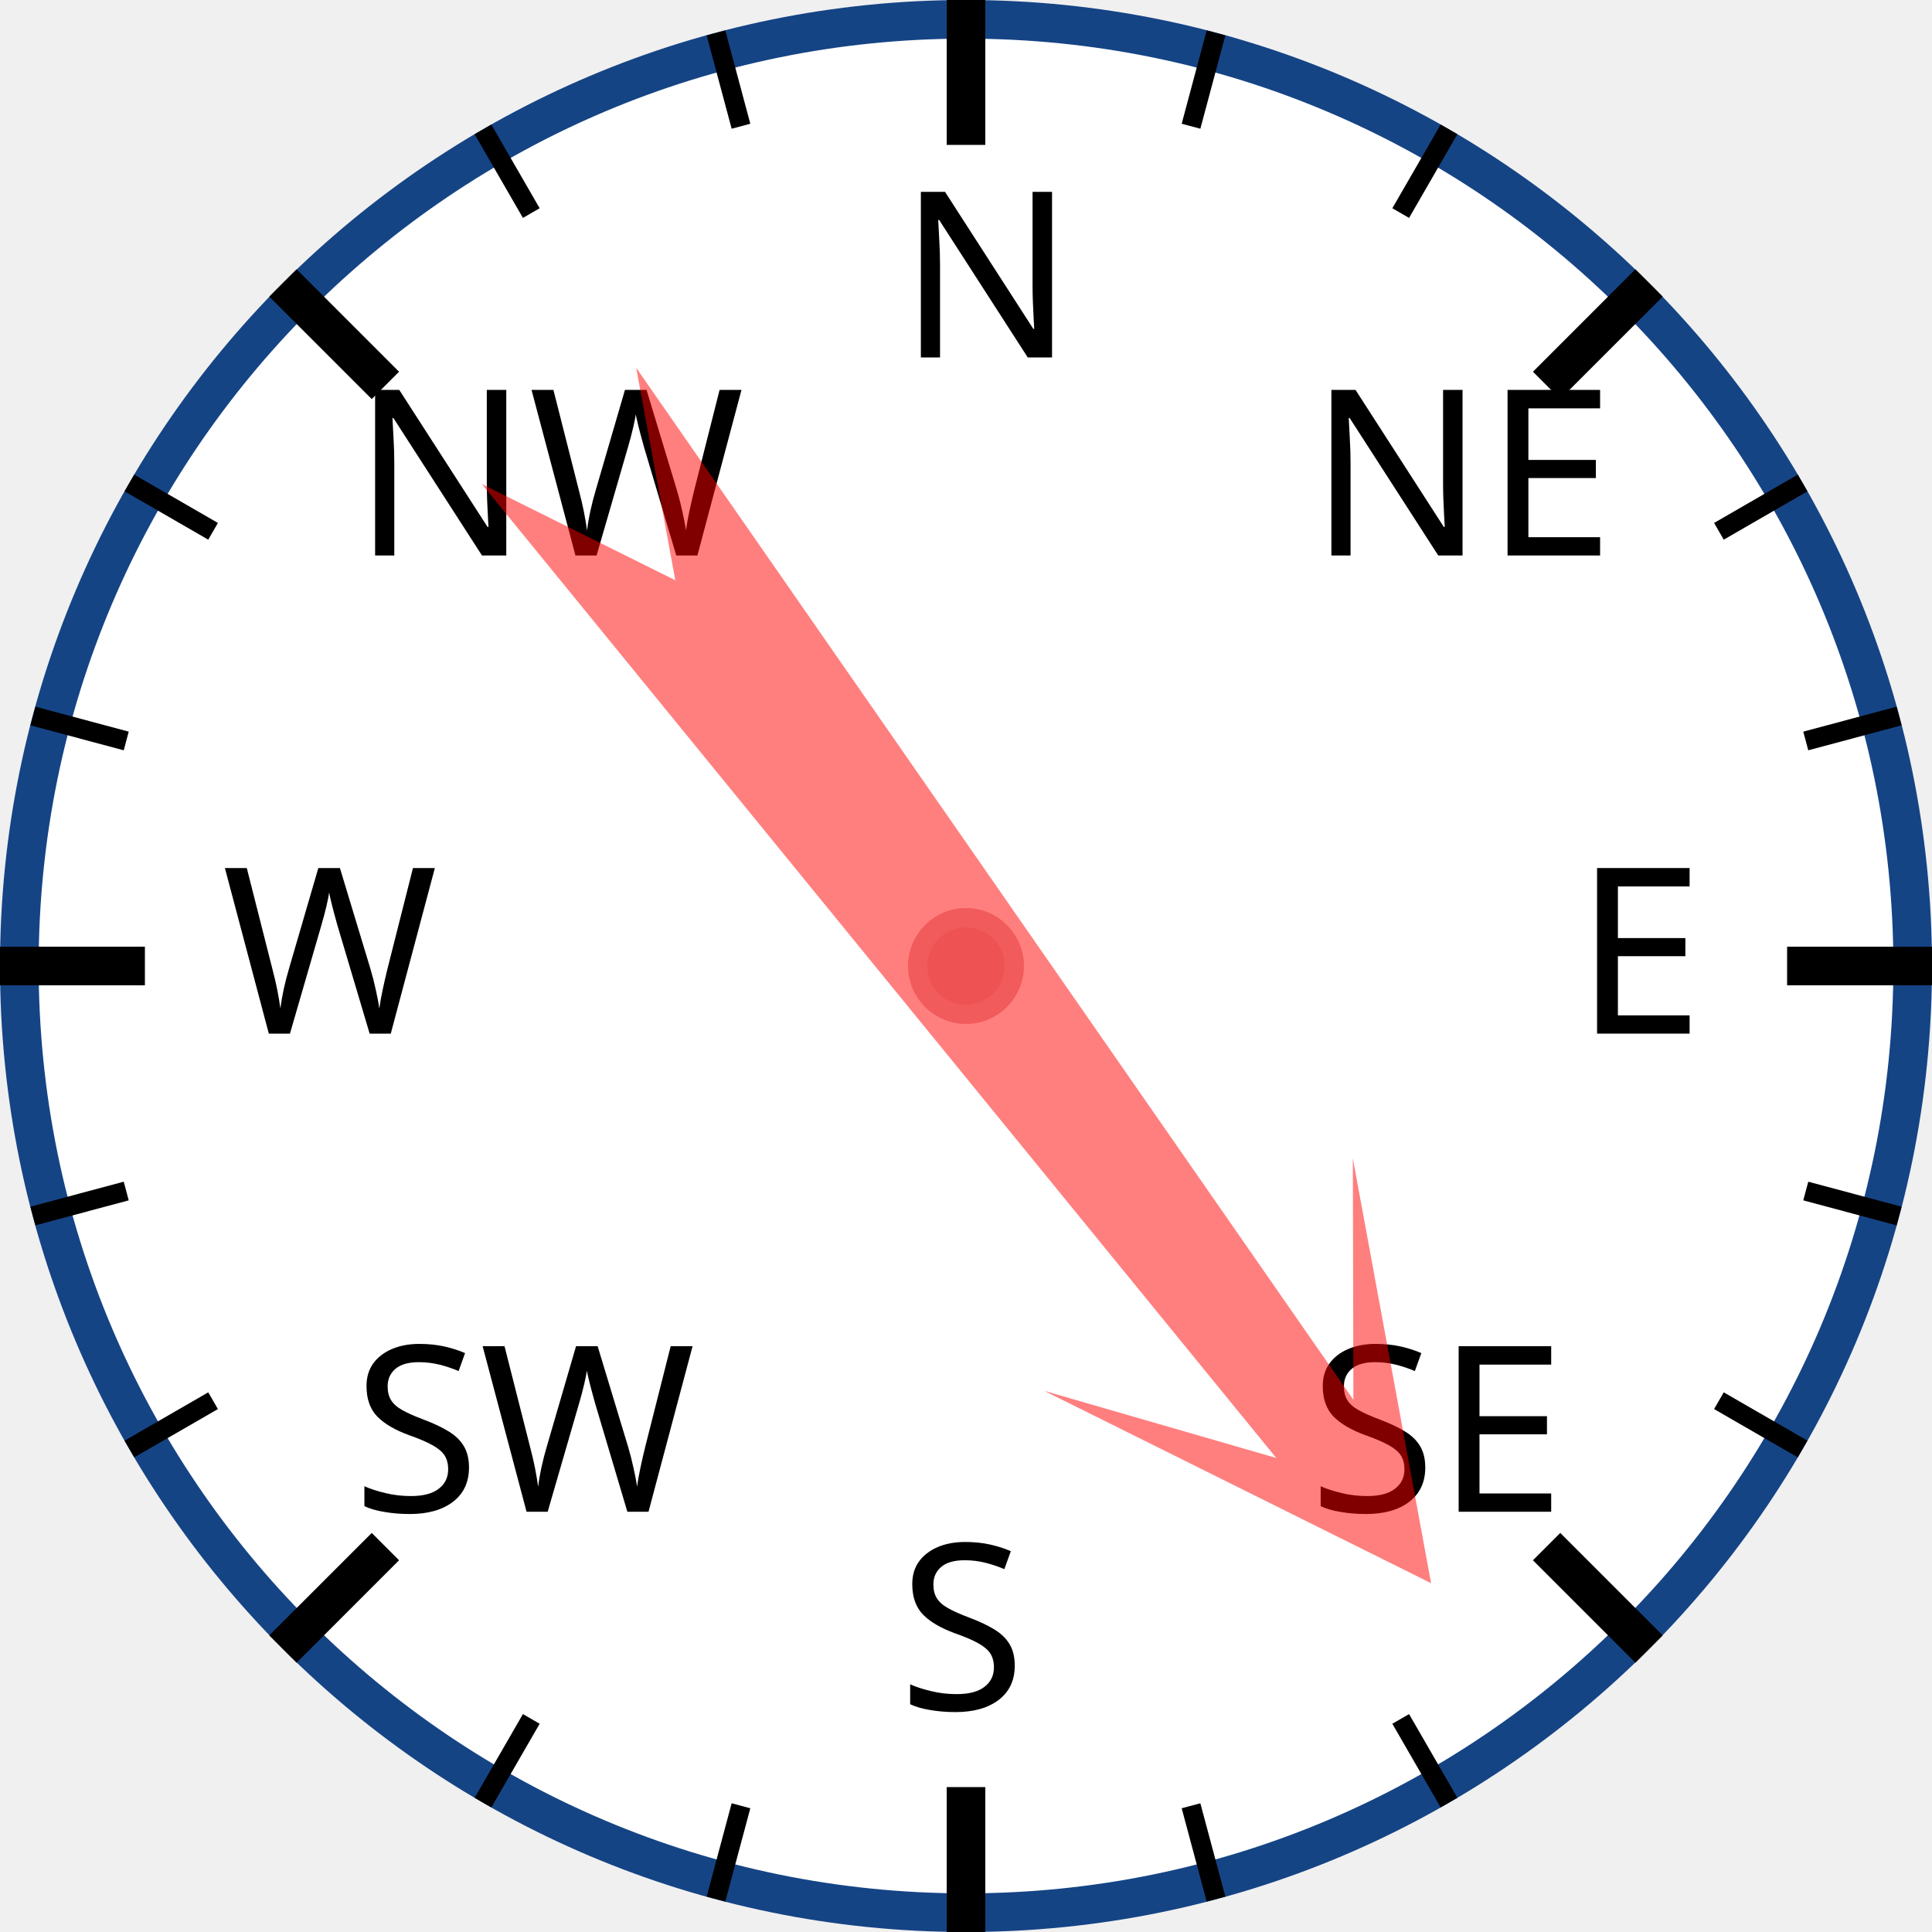
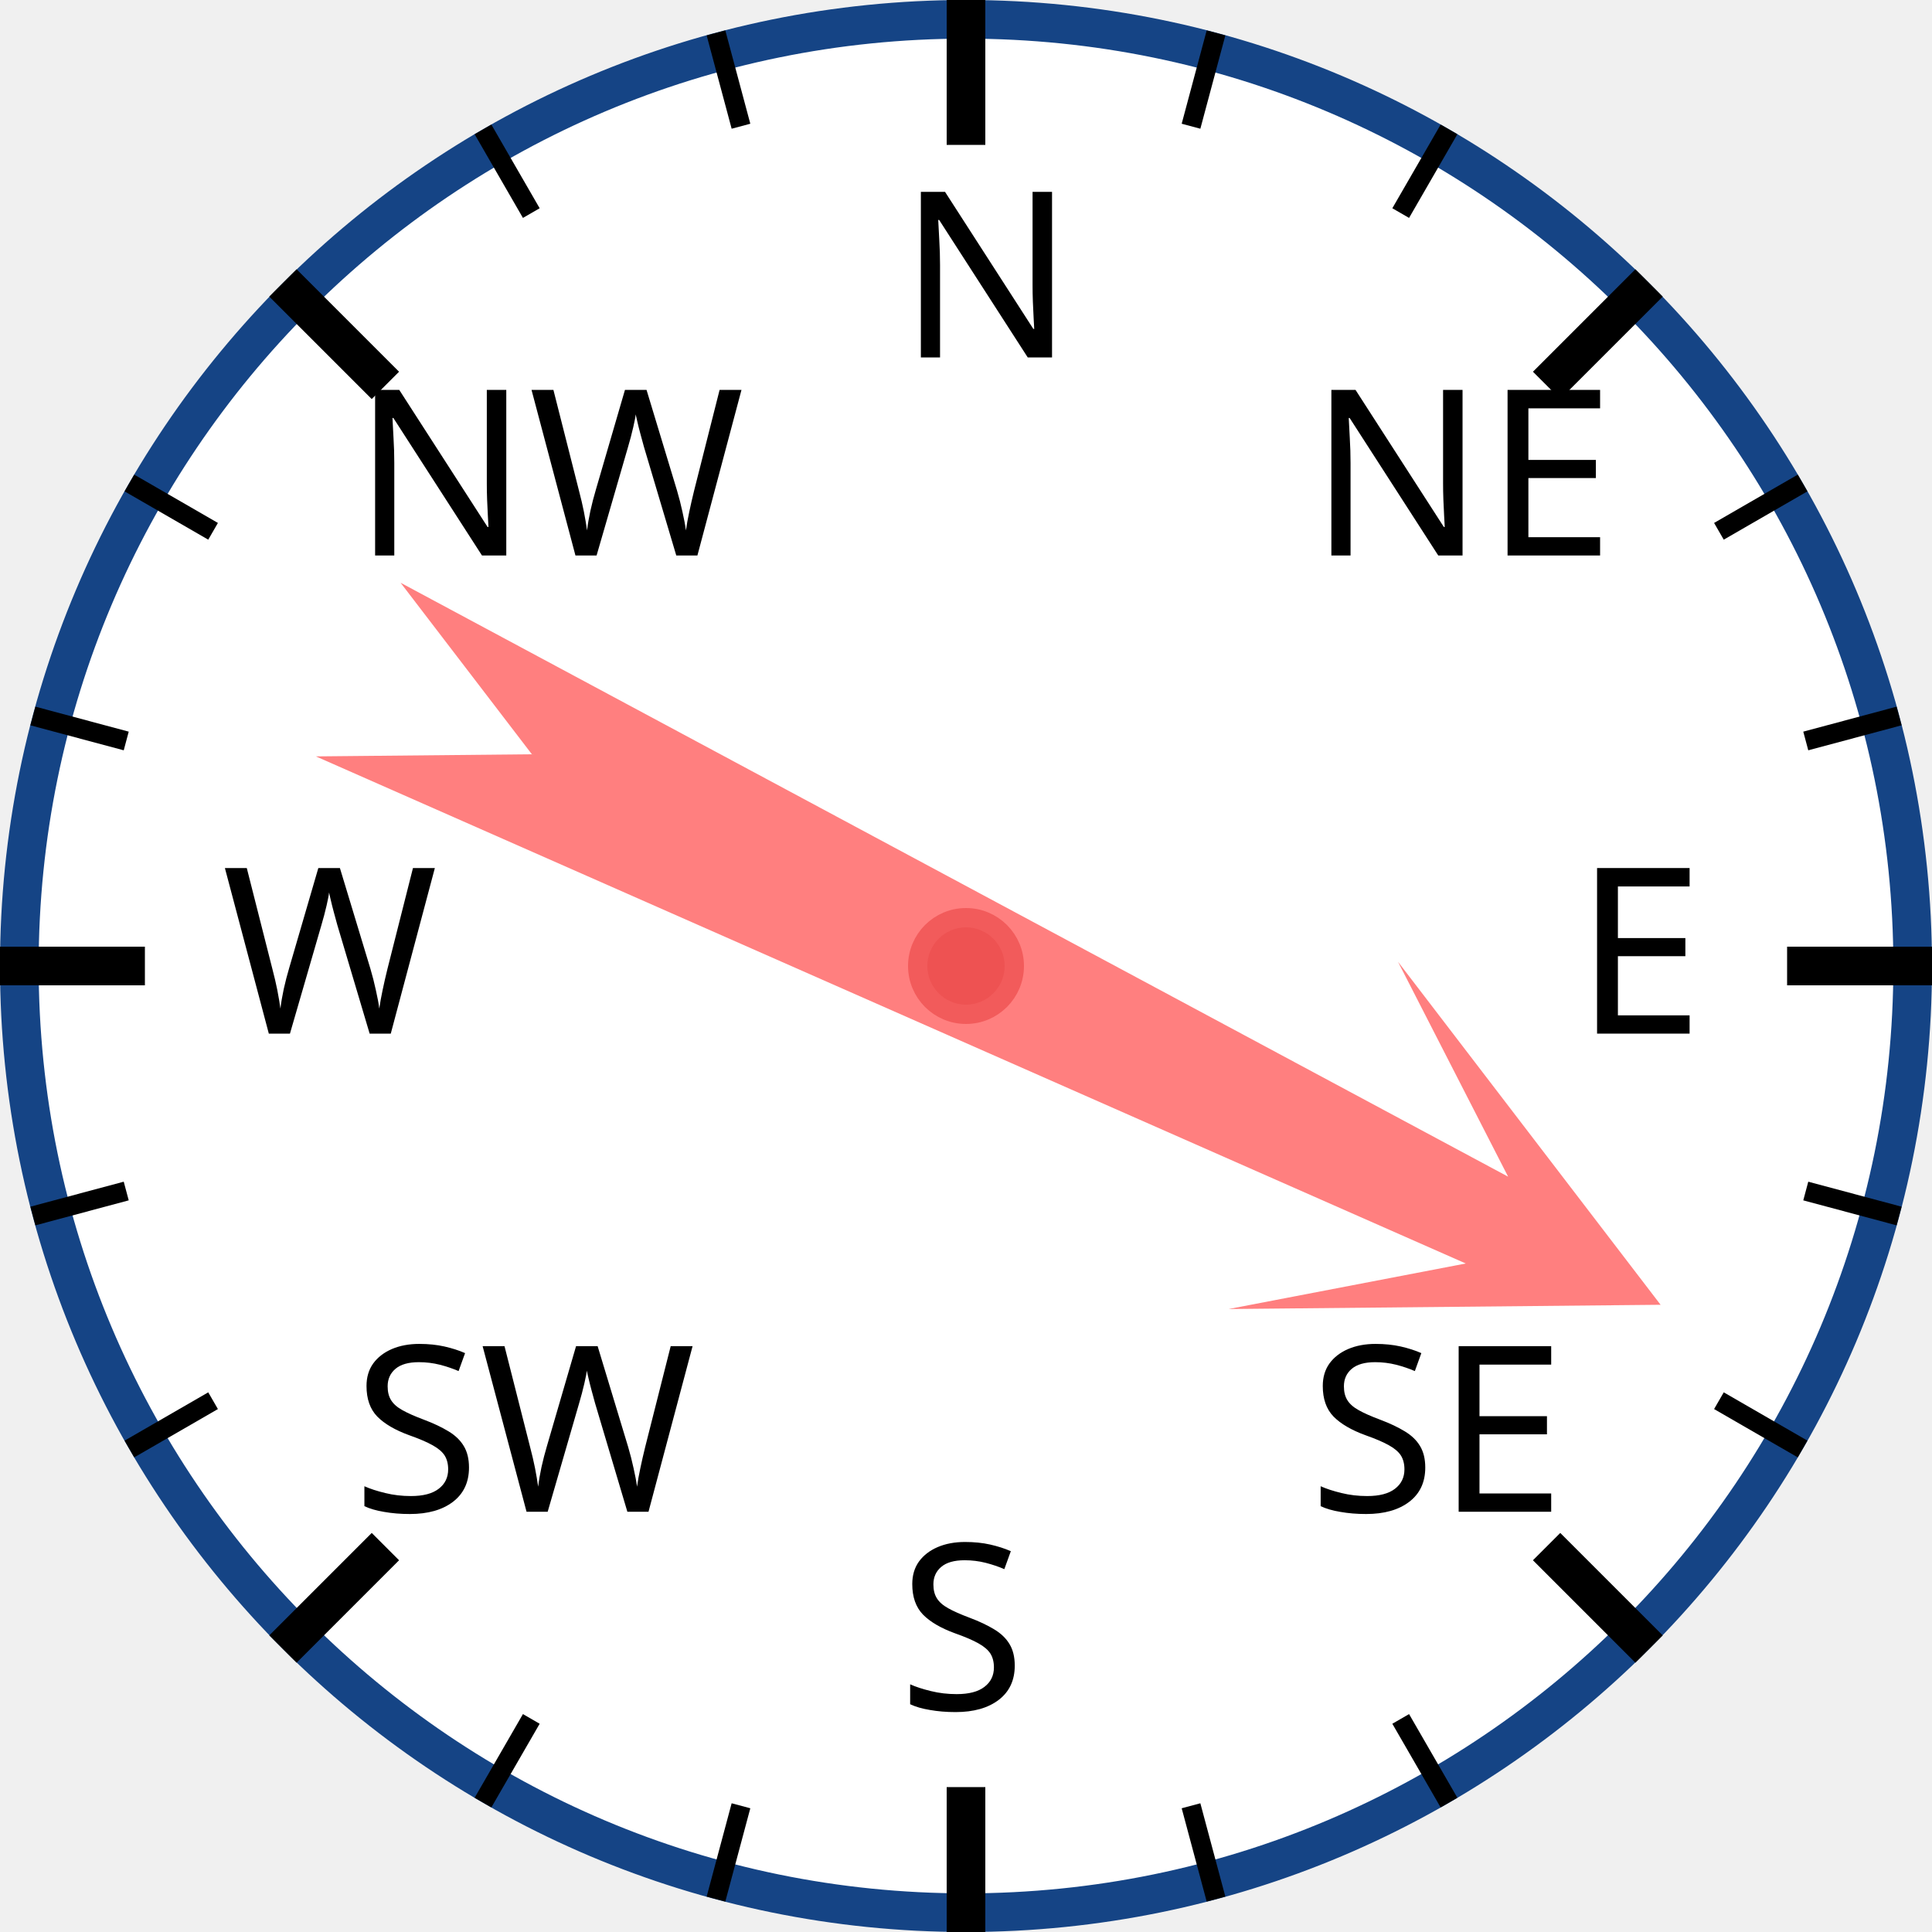
<svg xmlns="http://www.w3.org/2000/svg" width="120px" height="120px" viewBox="0 0 200 200">
  <circle cx="100" cy="100" r="98" style="fill: white; stroke: #154485; stroke-width: 4;" />
  <text x="93.0" y="37.0" style="font-family: sans-serif; font-size: 18pt;">N</text>
  <line x1="100.0" y1="0.0" x2="100.0" y2="15.0" style="stroke: black; stroke-width: 4;" />
  <line x1="74.118" y1="3.407" x2="76.706" y2="13.067" style="stroke: black; stroke-width: 2;" />
  <line x1="50" y1="13.397" x2="55" y2="22.058" style="stroke: black; stroke-width: 2;" />
  <text x="36.503" y="57.503" style="font-family: sans-serif; font-size: 18pt;">NW</text>
  <line x1="29.289" y1="29.289" x2="39.896" y2="39.896" style="stroke: black; stroke-width: 4;" />
  <line x1="13.397" y1="50" x2="22.058" y2="55" style="stroke: black; stroke-width: 2;" />
  <line x1="3.407" y1="74.118" x2="13.067" y2="76.706" style="stroke: black; stroke-width: 2;" />
  <text x="23.0" y="107.0" style="font-family: sans-serif; font-size: 18pt;">W</text>
  <line x1="0.0" y1="100.0" x2="15.0" y2="100.0" style="stroke: black; stroke-width: 4;" />
  <line x1="3.407" y1="125.882" x2="13.067" y2="123.294" style="stroke: black; stroke-width: 2;" />
  <line x1="13.397" y1="150" x2="22.058" y2="145" style="stroke: black; stroke-width: 2;" />
  <text x="36.503" y="156.497" style="font-family: sans-serif; font-size: 18pt;">SW</text>
  <line x1="29.289" y1="170.711" x2="39.896" y2="160.104" style="stroke: black; stroke-width: 4;" />
  <line x1="50" y1="186.603" x2="55" y2="177.942" style="stroke: black; stroke-width: 2;" />
  <line x1="74.118" y1="196.593" x2="76.706" y2="186.933" style="stroke: black; stroke-width: 2;" />
  <text x="93" y="177.0" style="font-family: sans-serif; font-size: 18pt;">S</text>
  <line x1="100" y1="200.0" x2="100" y2="185.0" style="stroke: black; stroke-width: 4;" />
  <line x1="125.882" y1="196.593" x2="123.294" y2="186.933" style="stroke: black; stroke-width: 2;" />
  <line x1="150.0" y1="186.603" x2="145.0" y2="177.942" style="stroke: black; stroke-width: 2;" />
  <text x="135.497" y="156.497" style="font-family: sans-serif; font-size: 18pt;">SE</text>
  <line x1="170.711" y1="170.711" x2="160.104" y2="160.104" style="stroke: black; stroke-width: 4;" />
  <line x1="186.603" y1="150" x2="177.942" y2="145" style="stroke: black; stroke-width: 2;" />
  <line x1="196.593" y1="125.882" x2="186.933" y2="123.294" style="stroke: black; stroke-width: 2;" />
  <text x="163.0" y="107" style="font-family: sans-serif; font-size: 18pt;">E</text>
  <line x1="200.0" y1="100" x2="185.0" y2="100" style="stroke: black; stroke-width: 4;" />
  <line x1="196.593" y1="74.118" x2="186.933" y2="76.706" style="stroke: black; stroke-width: 2;" />
  <line x1="186.603" y1="50" x2="177.942" y2="55" style="stroke: black; stroke-width: 2;" />
  <text x="135.497" y="57.503" style="font-family: sans-serif; font-size: 18pt;">NE</text>
  <line x1="170.711" y1="29.289" x2="160.104" y2="39.896" style="stroke: black; stroke-width: 4;" />
  <line x1="150" y1="13.397" x2="145" y2="22.058" style="stroke: black; stroke-width: 2;" />
  <line x1="125.882" y1="3.407" x2="123.294" y2="13.067" style="stroke: black; stroke-width: 2;" />
-   <polygon points="100 20 120 60 105 40 110 170 100 150 90 170 95 40 80 60" style="fill: red; fill-opacity: 0.5;" transform="rotate(143,100,100)" />
+   <polygon points="100 20 120 60 105 40 110 170 100 150 90 170 95 40 80 60" style="fill: red; fill-opacity: 0.5;" transform="rotate(116,100,100)" />
  <circle cx="100" cy="100" r="5" style="fill: #EE5252; stroke: #F25B5B; stroke-width: 2;" />
</svg>
